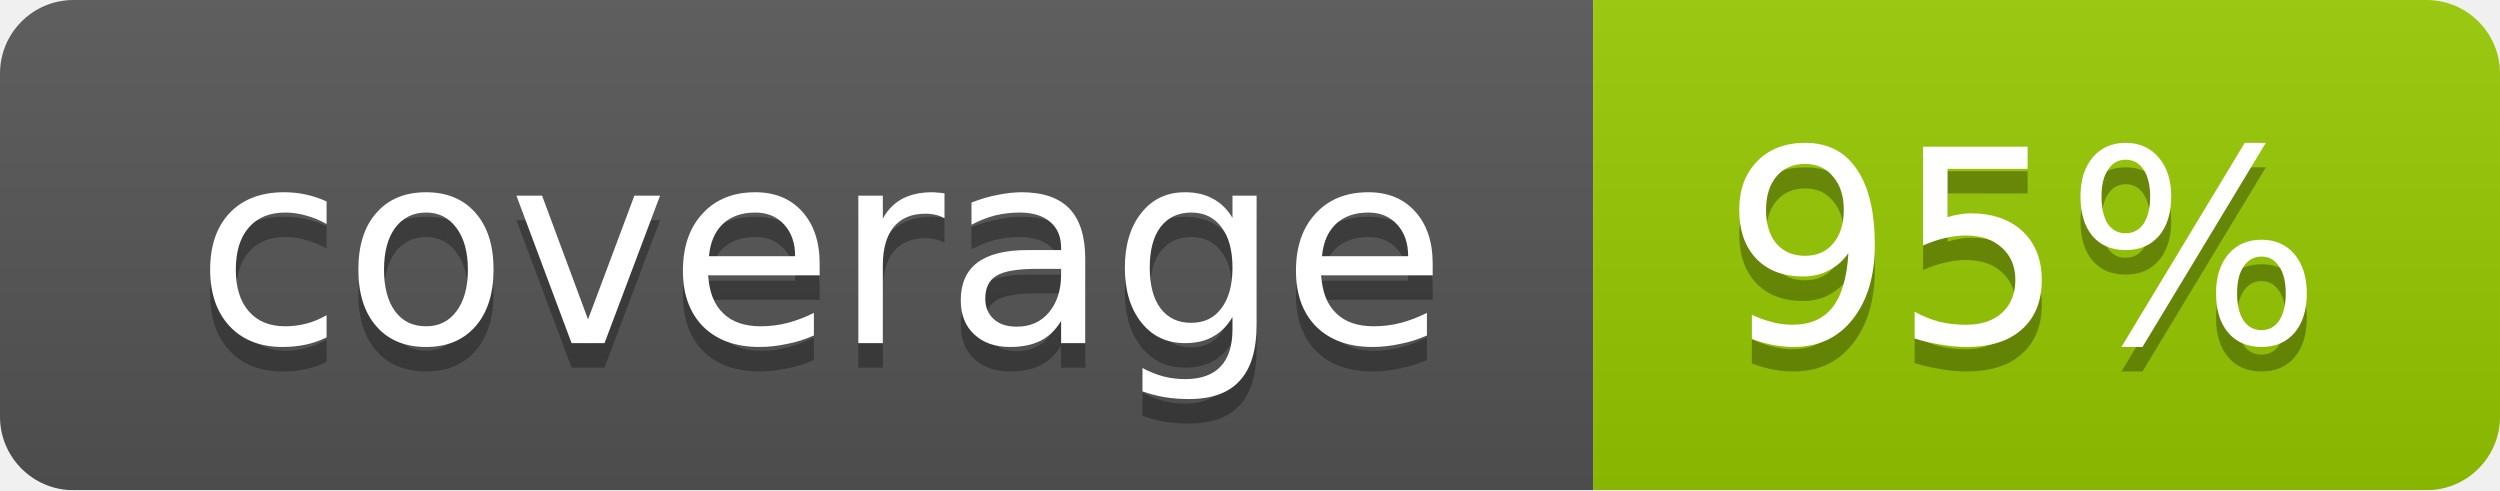
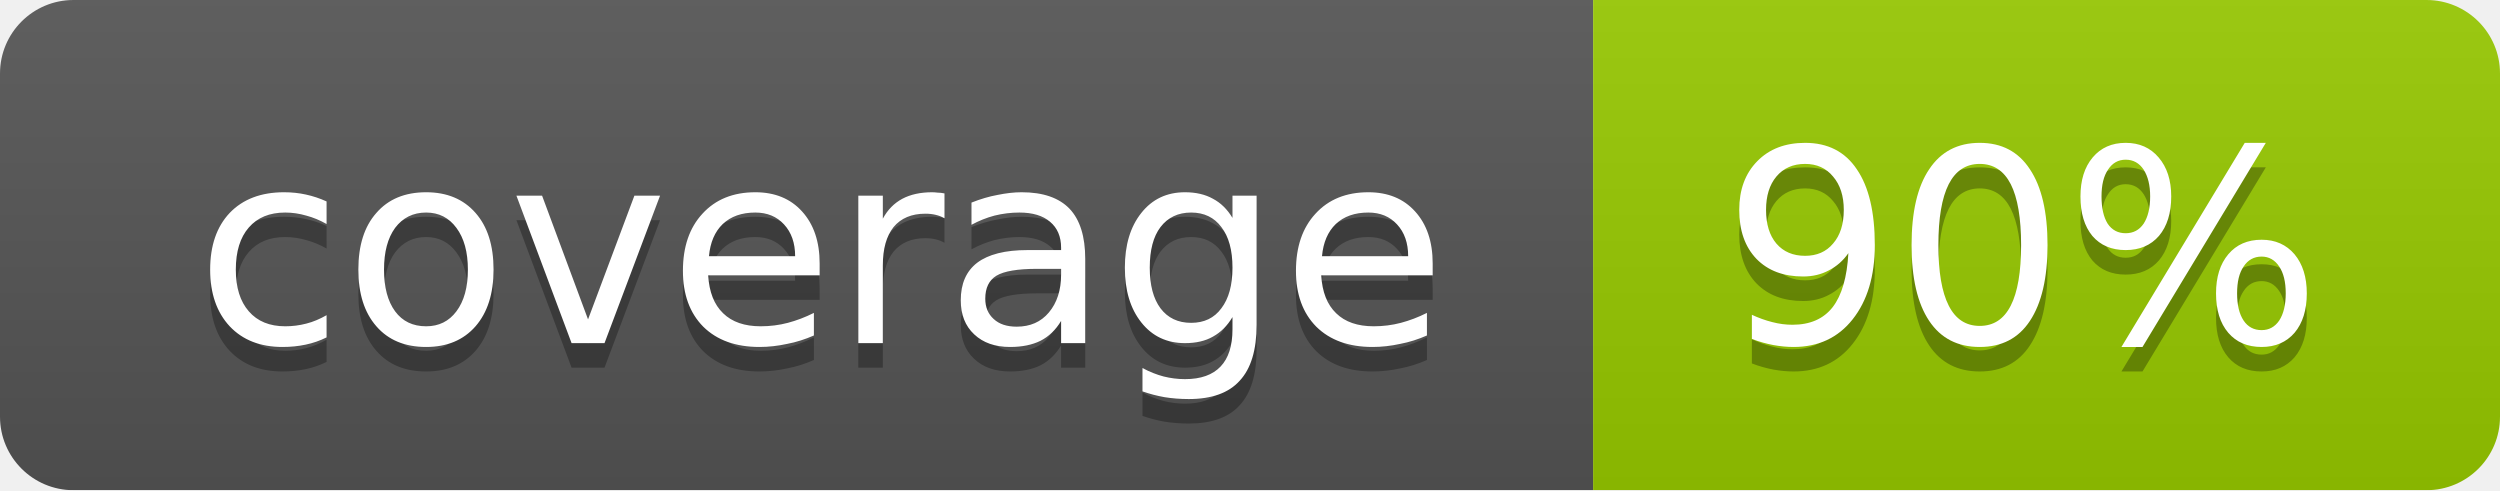
<svg xmlns="http://www.w3.org/2000/svg" width="102" height="20">
  <linearGradient id="smooth" x2="0" y2="100%">
    <stop offset="0" stop-color="#bbb" stop-opacity=".1" />
    <stop offset="1" stop-opacity=".1" />
  </linearGradient>
  <mask id="round">
    <rect width="102" height="20" rx="3" fill="#fff" />
  </mask>
  <g mask="url(#round)">
    <rect width="65" height="20" fill="#555" />
    <rect x="65" width="37" height="20" fill="#97ca00" />
    <rect width="102" height="20" fill="url(#smooth)" />
  </g>
  <g fill="#fff" text-anchor="middle" font-family="DejaVu Sans,Verdana,Geneva,sans-serif" font-size="11">
    <text x="33.5" y="15" fill="#010101" fill-opacity=".3">coverage</text>
    <text x="33.5" y="14">coverage</text>
-     <text x="82.5" y="15" fill="#010101" fill-opacity=".3">95%</text>
-     <text x="82.5" y="14">95%</text>
+     <text x="82.5" y="15" fill="#010101" fill-opacity=".3">90%</text>
+     <text x="82.5" y="14">90%</text>
  </g>
</svg>
